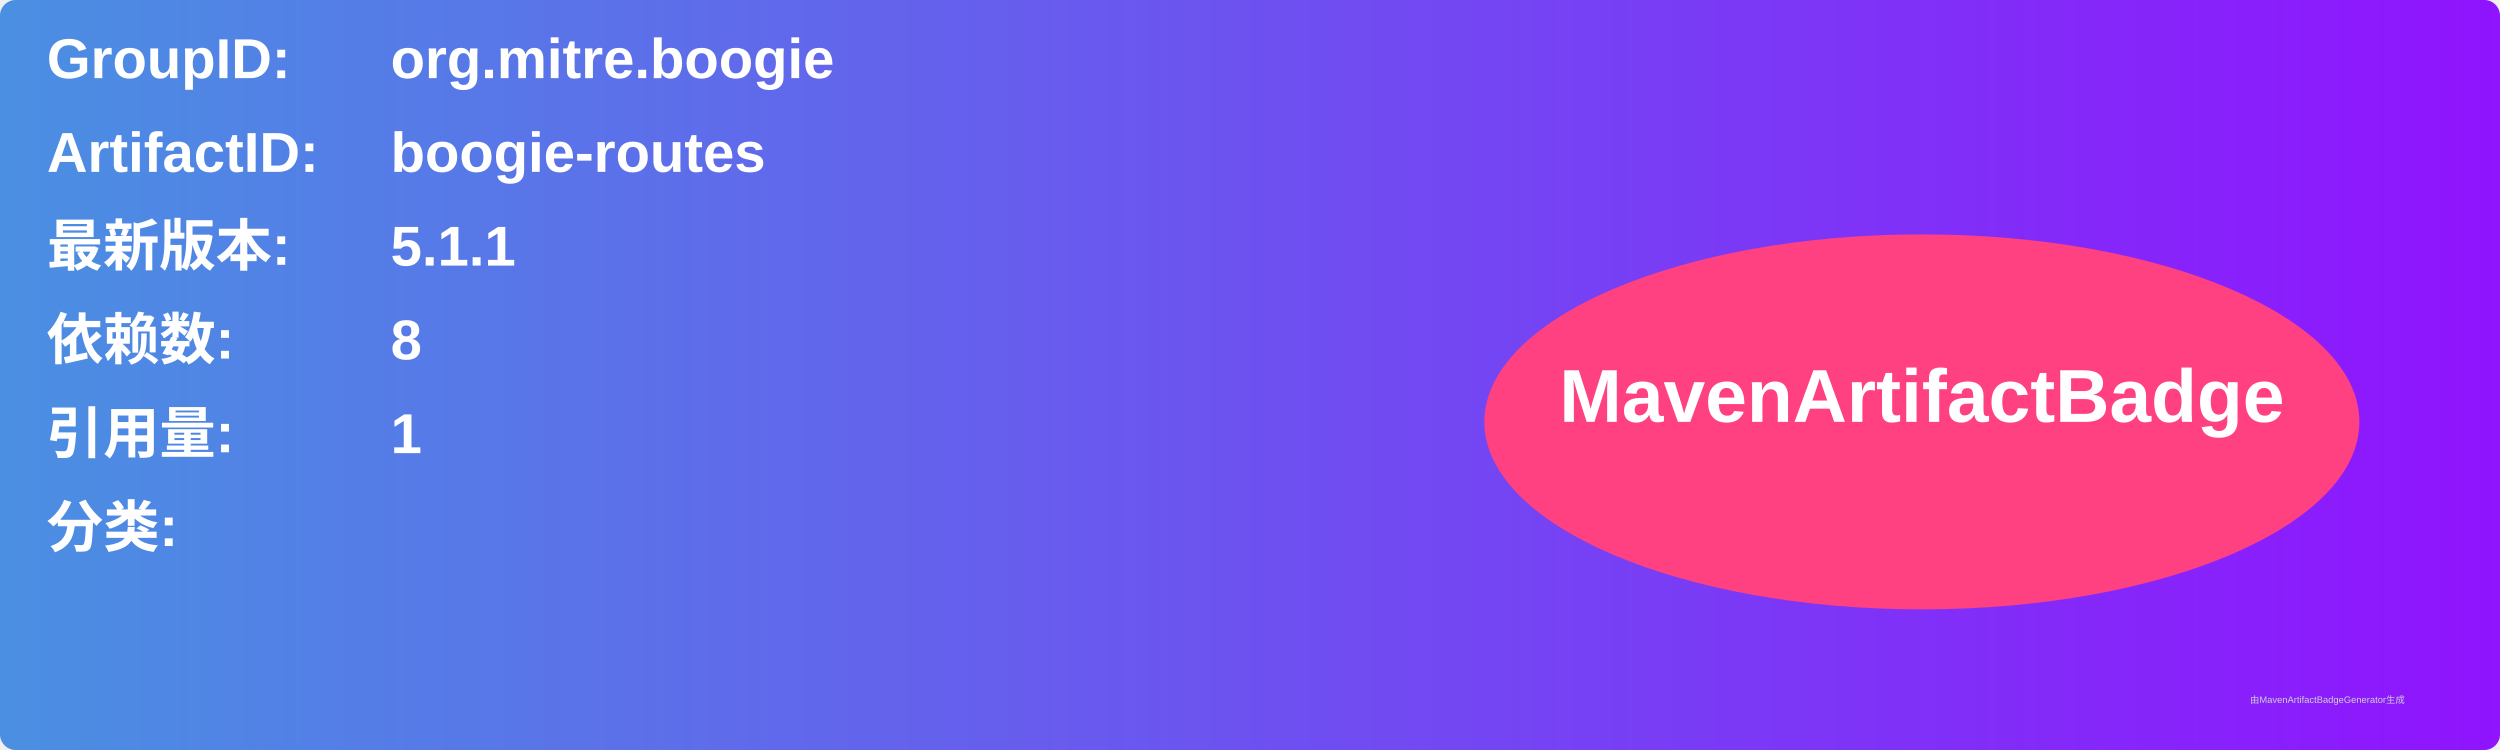
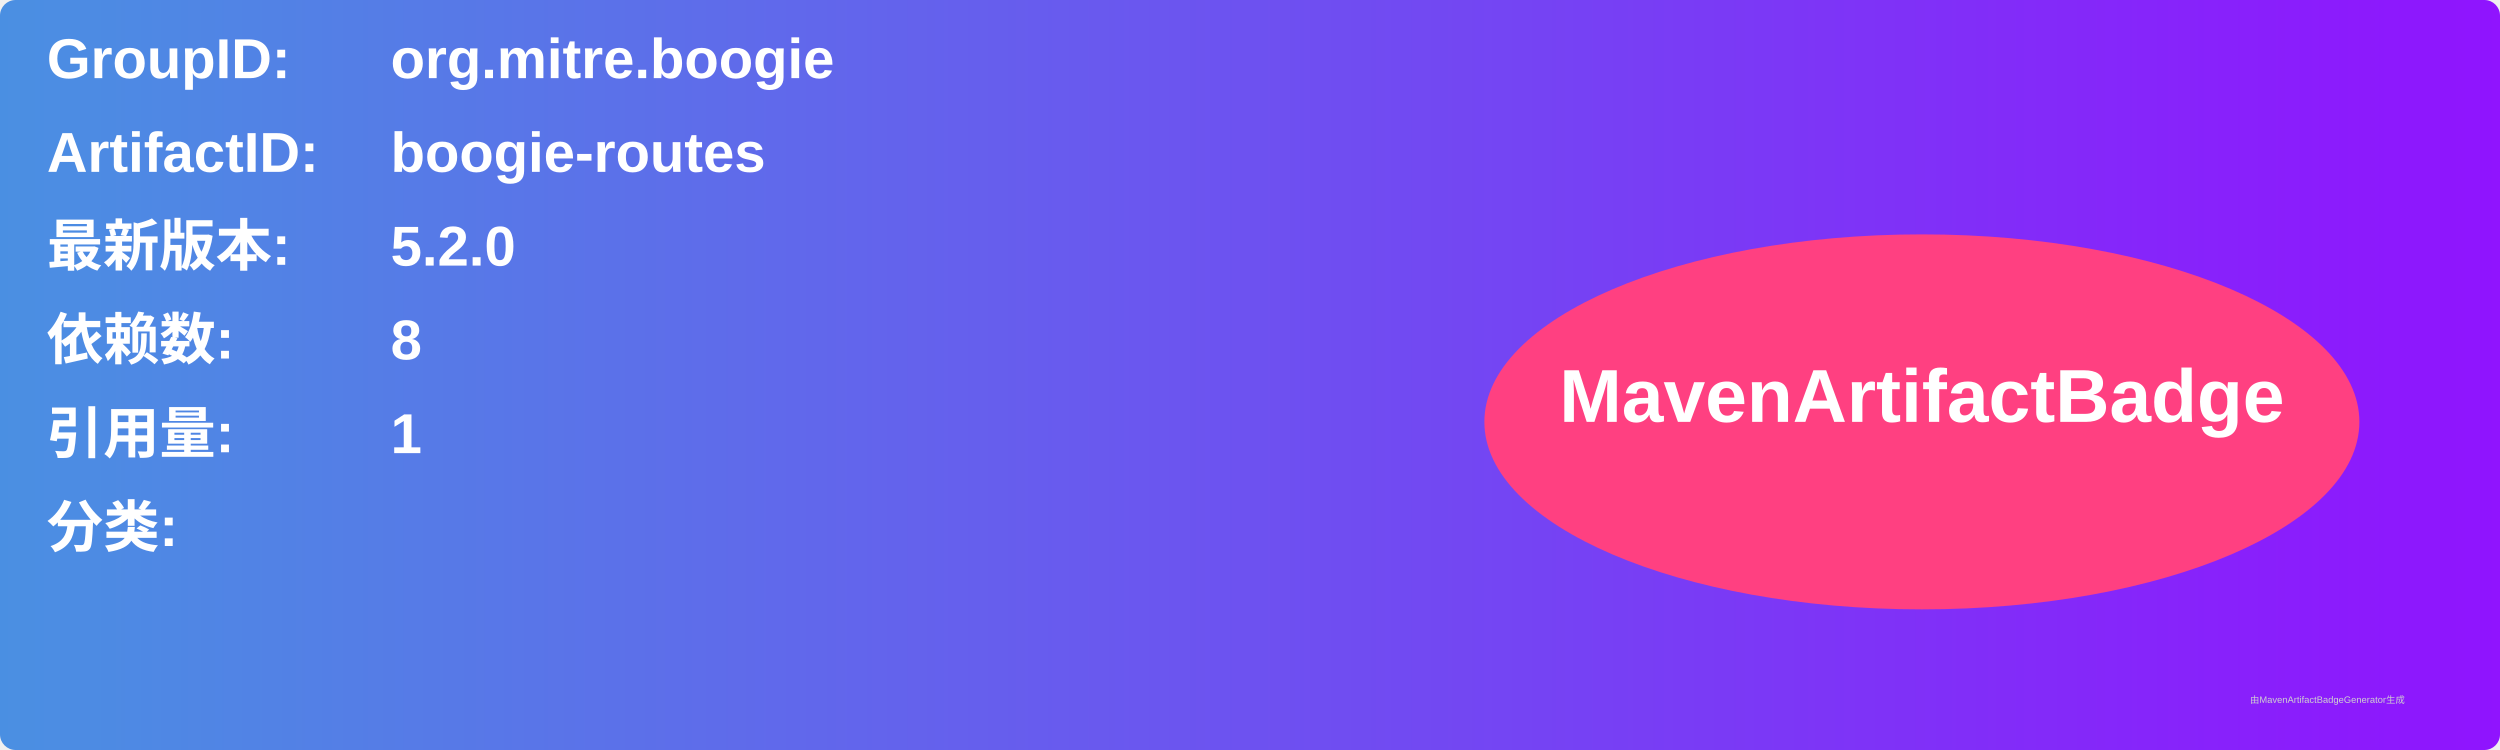
<svg xmlns="http://www.w3.org/2000/svg" width="800" height="240" viewBox="0 0 800 240">
  <linearGradient id="grad" x1="0%" y1="0%" x2="100%" y2="0%">
    <stop offset="0%" stop-color="#4a90e2" />
    <stop offset="100%" stop-color="#9013fe" />
  </linearGradient>
  <rect width="100%" height="100%" rx="5" ry="5" fill="url(#grad)" />
  <g transform="translate(15, 15)">
    <text x="0" y="10" font-family="Arial" font-size="18" fill="white" font-weight="bold" width="260">GroupID:</text>
    <text x="110" y="10" font-family="Arial" font-size="18" fill="white" font-weight="bold" width="460">org.mitre.boogie</text>
    <text x="0" y="40" font-family="Arial" font-size="18" fill="white" font-weight="bold" width="260">ArtifactID:</text>
    <text x="110" y="40" font-family="Arial" font-size="18" fill="white" font-weight="bold" width="460">boogie-routes</text>
    <text x="0" y="70" font-family="Arial" font-size="18" fill="white" font-weight="bold">最新版本:</text>
    <text x="110" y="70" font-family="Arial" font-size="18" fill="white" font-weight="bold">
-       <tspan font-weight="bold">5.1.1</tspan>
+       <tspan font-weight="bold">5.2.0</tspan>
    </text>
    <text x="0" y="100" font-family="Arial" font-size="18" fill="white" font-weight="bold">依赖数: </text>
    <text x="110" y="100" font-family="Arial" font-size="18" fill="white">
      <tspan font-weight="bold">8</tspan>
    </text>
    <text x="0" y="130" font-family="Arial" font-size="18" fill="white" font-weight="bold">引用量: </text>
    <text x="110" y="130" font-family="Arial" font-size="18" fill="white">
      <tspan font-weight="bold">1</tspan>
    </text>
    <text x="0" y="160" font-family="Arial" font-size="18" fill="white" font-weight="bold">分类:</text>
    <text x="10" y="190" font-family="Arial" font-size="10" fill="white">
      <tspan font-weight="bold" />
    </text>
    <ellipse cx="600" cy="120" rx="140" ry="60" fill="#ff4081" />
    <text x="600" y="120" text-anchor="middle" font-family="Arial" font-size="24" fill="white" font-weight="bold">MavenArtifactBadge</text>
  </g>
  <text x="720" y="225" font-family="Arial" font-size="3" fill="#d0d0d0">由MavenArtifactBadgeGenerator生成</text>
</svg>
